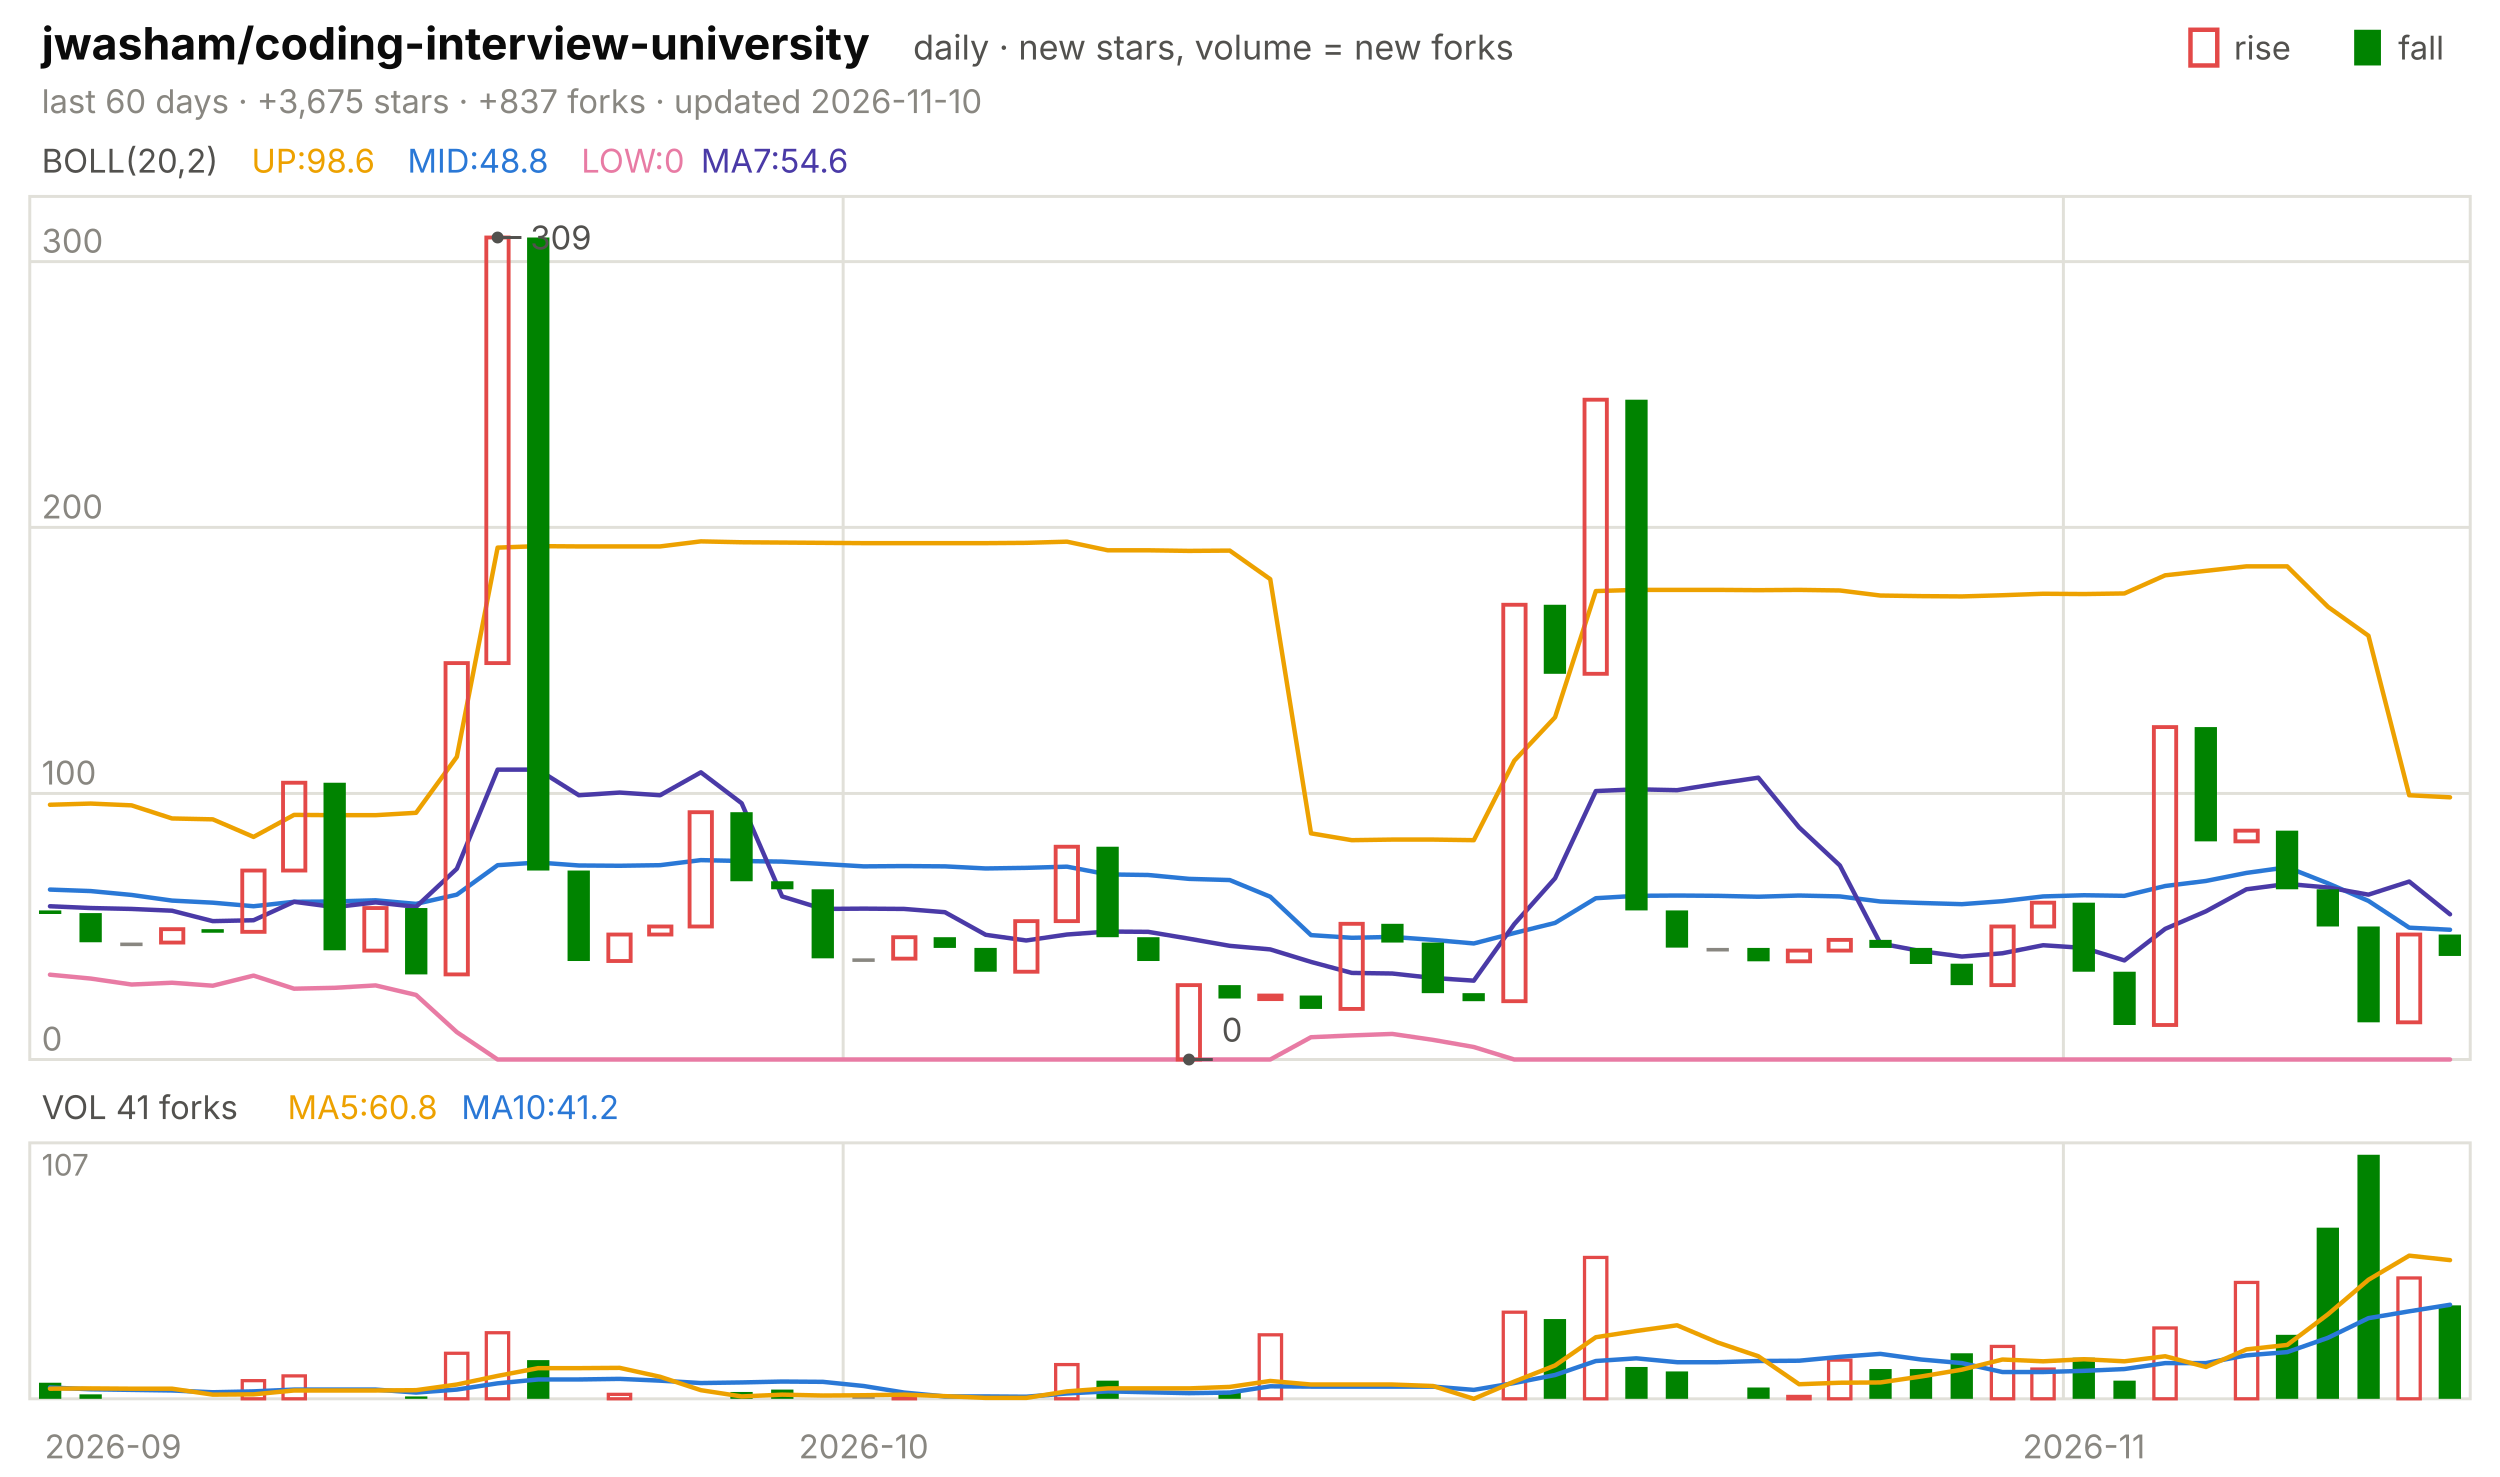
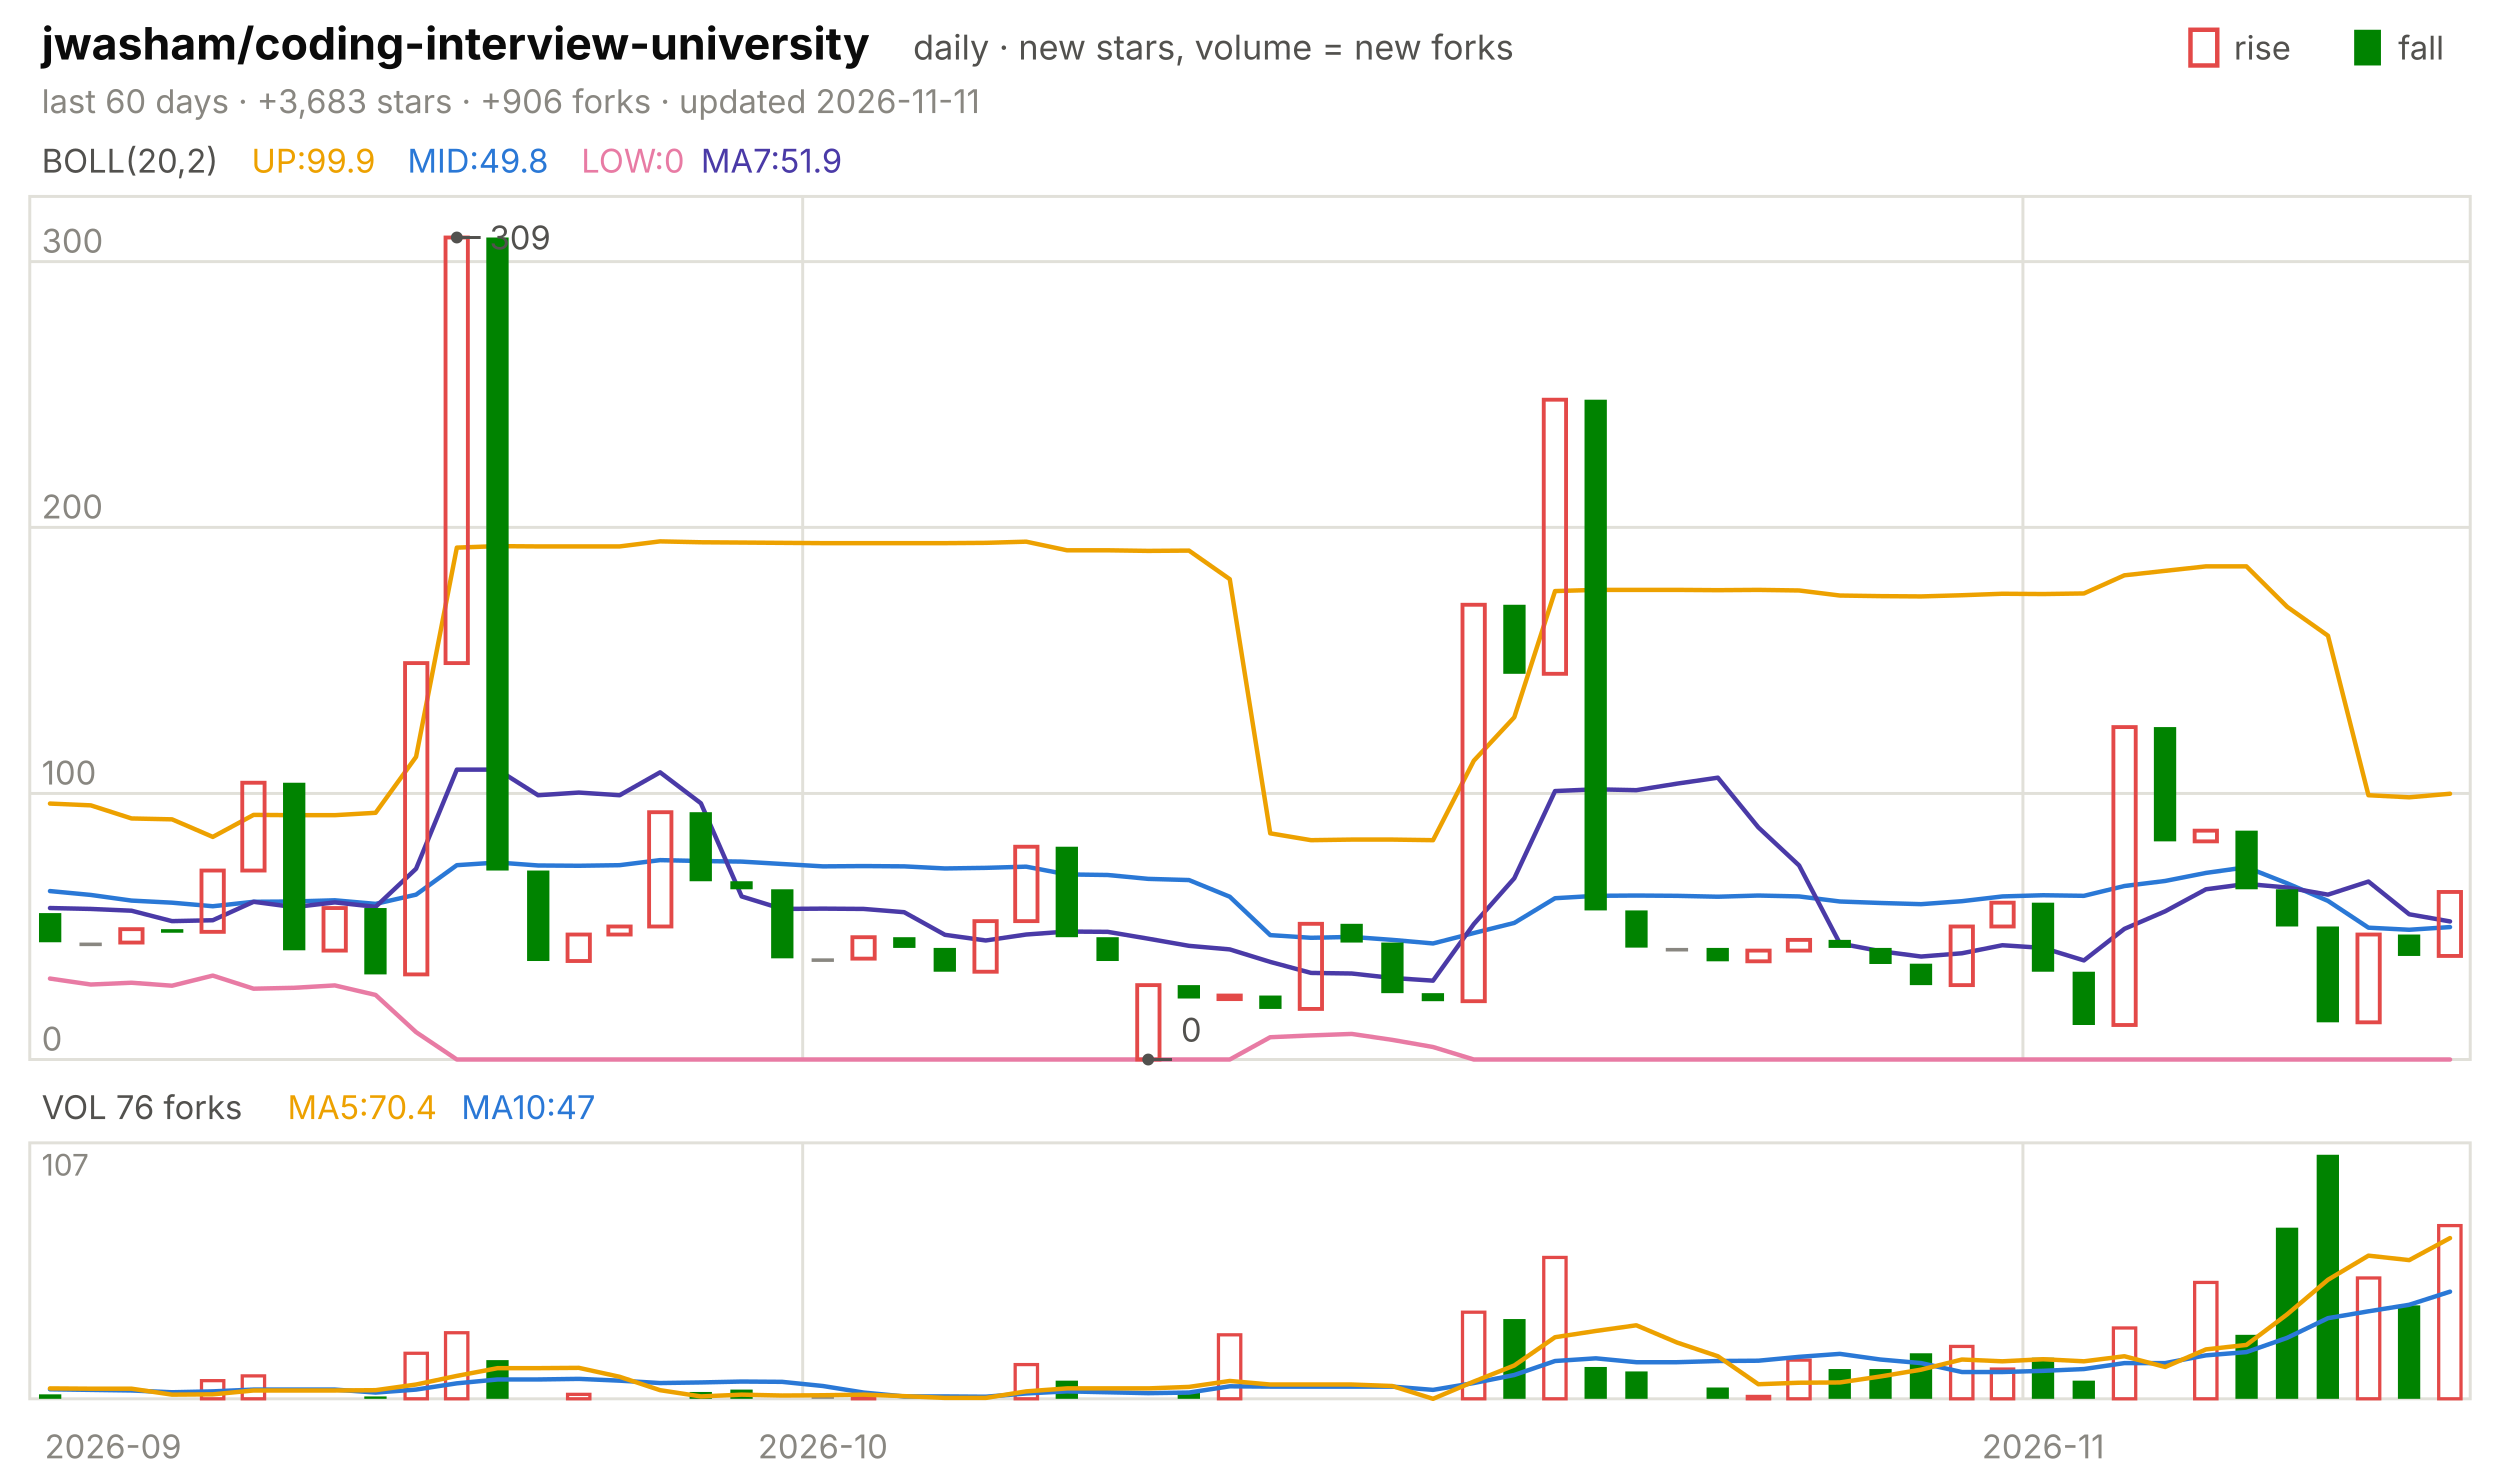
<svg xmlns="http://www.w3.org/2000/svg" viewBox="0 0 840 496" width="840" height="496" font-family="-apple-system,'Segoe UI',system-ui,sans-serif" role="img" aria-label="jwasham/coding-interview-university candlestick chart">
  <text x="14.0" y="20.0" font-size="15" fill="#0b0b0b" font-weight="650">jwasham/coding-interview-university</text>
  <text x="306.8" y="20.0" font-size="11.5" fill="#52514e">daily · new stars, volume = new forks</text>
  <text x="805.8" y="20.0" font-size="11.0" fill="#52514e">fall</text>
  <rect x="791" y="10" width="9" height="12" fill="#008300" />
  <text x="750.6" y="20.0" font-size="11.0" fill="#52514e">rise</text>
  <rect x="736" y="10" width="9" height="12" fill="none" stroke="#e34948" stroke-width="1.5" />
-   <text x="14.0" y="38.0" font-size="11.0" fill="#898781">last 60 days · +3,675 stars · +837 forks · updated 2026-11-10</text>
+   <text x="14.0" y="38.0" font-size="11.0" fill="#898781">last 60 days · +3,683 stars · +906 forks · updated 2026-11-11</text>
  <rect x="10" y="66" width="820" height="290" fill="none" stroke="#e1e0d9" />
  <rect x="10" y="384" width="820" height="86" fill="none" stroke="#e1e0d9" />
  <text x="38.0" y="490.0" font-size="11.0" fill="#898781" text-anchor="middle">2026-09</text>
-   <line x1="283.3" y1="66.0" x2="283.3" y2="356.0" stroke="#e1e0d9" stroke-width="1.0" />
-   <line x1="283.3" y1="384.0" x2="283.3" y2="470.0" stroke="#e1e0d9" stroke-width="1.0" />
-   <text x="290.2" y="490.0" font-size="11.0" fill="#898781" text-anchor="middle">2026-10</text>
-   <line x1="693.3" y1="66.0" x2="693.3" y2="356.0" stroke="#e1e0d9" stroke-width="1.0" />
-   <line x1="693.3" y1="384.0" x2="693.3" y2="470.0" stroke="#e1e0d9" stroke-width="1.0" />
-   <text x="700.2" y="490.0" font-size="11.0" fill="#898781" text-anchor="middle">2026-11</text>
+   <line x1="269.7" y1="66.0" x2="269.7" y2="356.0" stroke="#e1e0d9" stroke-width="1.0" />
+   <line x1="269.7" y1="384.0" x2="269.7" y2="470.0" stroke="#e1e0d9" stroke-width="1.0" />
+   <text x="276.5" y="490.0" font-size="11.0" fill="#898781" text-anchor="middle">2026-10</text>
+   <line x1="679.7" y1="66.0" x2="679.7" y2="356.0" stroke="#e1e0d9" stroke-width="1.0" />
+   <line x1="679.7" y1="384.0" x2="679.7" y2="470.0" stroke="#e1e0d9" stroke-width="1.0" />
+   <text x="686.5" y="490.0" font-size="11.0" fill="#898781" text-anchor="middle">2026-11</text>
  <text x="14.0" y="58.0" font-size="11.0" fill="#52514e">BOLL(20,2)</text>
-   <text x="84.5" y="58.0" font-size="11.0" fill="#eda100">UP:98.6</text>
-   <text x="136.9" y="58.0" font-size="11.0" fill="#2a78d6">MID:48.8</text>
+   <text x="84.5" y="58.0" font-size="11.0" fill="#eda100">UP:99.9</text>
+   <text x="136.9" y="58.0" font-size="11.0" fill="#2a78d6">MID:49.8</text>
  <text x="195.3" y="58.0" font-size="11.0" fill="#e87ba4">LOW:0</text>
-   <text x="235.5" y="58.0" font-size="11.0" fill="#4a3aa7">MA7:54.6</text>
+   <text x="235.5" y="58.0" font-size="11.0" fill="#4a3aa7">MA7:51.9</text>
  <line x1="10.0" y1="356.0" x2="830.0" y2="356.0" stroke="#e1e0d9" stroke-width="1.0" />
  <text x="14.0" y="353.0" font-size="11.0" fill="#898781">0</text>
  <line x1="10.0" y1="266.6" x2="830.0" y2="266.6" stroke="#e1e0d9" stroke-width="1.0" />
  <text x="14.0" y="263.6" font-size="11.0" fill="#898781">100</text>
  <line x1="10.0" y1="177.2" x2="830.0" y2="177.2" stroke="#e1e0d9" stroke-width="1.0" />
  <text x="14.0" y="174.2" font-size="11.0" fill="#898781">200</text>
  <line x1="10.0" y1="87.9" x2="830.0" y2="87.9" stroke="#e1e0d9" stroke-width="1.0" />
  <text x="14.0" y="84.9" font-size="11.0" fill="#898781">300</text>
-   <polyline points="16.8,270.4 30.5,270.0 44.2,270.6 57.8,275.0 71.5,275.3 85.2,281.2 98.8,273.8 112.5,273.9 126.2,273.9 139.8,273.1 153.5,254.3 167.2,184.0 180.8,183.5 194.5,183.6 208.2,183.6 221.8,183.6 235.5,181.9 249.2,182.2 262.8,182.3 276.5,182.4 290.2,182.5 303.8,182.5 317.5,182.5 331.2,182.5 344.8,182.4 358.5,182.0 372.2,184.9 385.8,184.9 399.5,185.1 413.2,185.0 426.8,194.6 440.5,280.0 454.2,282.3 467.8,282.1 481.5,282.1 495.2,282.3 508.8,255.6 522.5,241.0 536.2,198.6 549.8,198.2 563.5,198.2 577.2,198.2 590.8,198.3 604.5,198.2 618.2,198.4 631.8,200.1 645.5,200.3 659.2,200.4 672.8,200.0 686.5,199.5 700.2,199.6 713.8,199.4 727.5,193.3 741.2,191.8 754.8,190.3 768.5,190.3 782.2,203.9 795.8,213.6 809.5,267.2 823.2,267.9" fill="none" stroke="#eda100" stroke-width="1.5" stroke-linejoin="round" stroke-linecap="round" />
-   <polyline points="16.8,298.9 30.5,299.4 44.2,300.7 57.8,302.6 71.5,303.3 85.2,304.5 98.8,303.0 112.5,302.9 126.2,302.5 139.8,303.7 153.5,300.6 167.2,290.7 180.8,289.8 194.5,290.8 208.2,290.9 221.8,290.7 235.5,289.0 249.2,289.3 262.8,289.5 276.5,290.3 290.2,291.1 303.8,291.0 317.5,291.1 331.2,291.8 344.8,291.6 358.5,291.2 372.2,293.8 385.8,294.0 399.5,295.3 413.2,295.7 426.8,301.3 440.5,314.2 454.2,315.1 467.8,314.8 481.5,315.8 495.2,317.0 508.8,313.5 522.5,310.1 536.2,301.8 549.8,301.0 563.5,300.9 577.2,301.0 590.8,301.3 604.5,300.9 618.2,301.2 631.8,302.9 645.5,303.4 659.2,303.8 672.8,302.8 686.5,301.2 700.2,300.8 713.8,301.0 727.5,297.7 741.2,296.0 754.8,293.3 768.5,291.4 782.2,296.8 795.8,302.7 809.5,311.7 823.2,312.4" fill="none" stroke="#2a78d6" stroke-width="1.5" stroke-linejoin="round" stroke-linecap="round" />
-   <polyline points="16.8,327.5 30.5,328.8 44.2,330.8 57.8,330.2 71.5,331.2 85.2,327.8 98.8,332.2 112.5,331.9 126.2,331.1 139.8,334.3 153.5,346.8 167.2,356.0 180.8,356.0 194.5,356.0 208.2,356.0 221.8,356.0 235.5,356.0 249.2,356.0 262.8,356.0 276.5,356.0 290.2,356.0 303.8,356.0 317.5,356.0 331.2,356.0 344.8,356.0 358.5,356.0 372.2,356.0 385.8,356.0 399.5,356.0 413.2,356.0 426.8,356.0 440.5,348.5 454.2,347.9 467.8,347.4 481.5,349.4 495.2,351.8 508.8,356.0 522.5,356.0 536.2,356.0 549.8,356.0 563.5,356.0 577.2,356.0 590.8,356.0 604.5,356.0 618.2,356.0 631.8,356.0 645.5,356.0 659.2,356.0 672.8,356.0 686.5,356.0 700.2,356.0 713.8,356.0 727.5,356.0 741.2,356.0 754.8,356.0 768.5,356.0 782.2,356.0 795.8,356.0 809.5,356.0 823.2,356.0" fill="none" stroke="#e87ba4" stroke-width="1.5" stroke-linejoin="round" stroke-linecap="round" />
-   <polyline points="16.8,304.5 30.5,305.1 44.2,305.4 57.8,306.0 71.5,309.5 85.2,309.2 98.8,303.0 112.5,304.8 126.2,303.2 139.8,304.7 153.5,291.9 167.2,258.6 180.8,258.6 194.5,267.2 208.2,266.3 221.8,267.2 235.5,259.5 249.2,269.9 262.8,301.2 276.5,305.4 290.2,305.3 303.8,305.4 317.5,306.5 331.2,314.1 344.8,316.0 358.5,314.0 372.2,313.0 385.8,313.1 399.5,315.4 413.2,317.8 426.8,319.0 440.5,323.2 454.2,326.9 467.8,327.1 481.5,328.6 495.2,329.5 508.8,310.5 522.5,295.1 536.2,265.8 549.8,265.2 563.5,265.5 577.2,263.3 590.8,261.3 604.5,278.0 618.2,290.8 631.8,317.0 645.5,319.6 659.2,321.4 672.8,320.3 686.5,317.6 700.2,318.5 713.8,322.7 727.5,312.1 741.2,306.2 754.8,298.8 768.5,297.0 782.2,298.2 795.8,300.6 809.5,296.2 823.2,307.2" fill="none" stroke="#4a3aa7" stroke-width="1.5" stroke-linejoin="round" stroke-linecap="round" />
-   <rect x="13.1" y="305.9" width="7.5" height="1.2" fill="#008300" />
-   <rect x="26.7" y="306.8" width="7.5" height="9.8" fill="#008300" />
-   <rect x="40.4" y="316.7" width="7.5" height="1.2" fill="#898781" />
-   <rect x="54.1" y="312.2" width="7.5" height="4.5" fill="none" stroke="#e34948" stroke-width="1.3" />
-   <rect x="67.7" y="312.2" width="7.5" height="1.2" fill="#008300" />
-   <rect x="81.4" y="292.5" width="7.5" height="20.6" fill="none" stroke="#e34948" stroke-width="1.3" />
-   <rect x="95.1" y="263.0" width="7.5" height="29.5" fill="none" stroke="#e34948" stroke-width="1.3" />
-   <rect x="108.7" y="263.0" width="7.5" height="56.3" fill="#008300" />
-   <rect x="122.4" y="305.1" width="7.5" height="14.3" fill="none" stroke="#e34948" stroke-width="1.3" />
-   <rect x="136.1" y="305.1" width="7.5" height="22.3" fill="#008300" />
-   <rect x="149.7" y="222.8" width="7.5" height="104.6" fill="none" stroke="#e34948" stroke-width="1.3" />
-   <rect x="163.4" y="79.8" width="7.5" height="143.0" fill="none" stroke="#e34948" stroke-width="1.3" />
-   <rect x="177.1" y="79.8" width="7.5" height="212.7" fill="#008300" />
-   <rect x="190.7" y="292.5" width="7.5" height="30.4" fill="#008300" />
-   <rect x="204.4" y="314.0" width="7.5" height="8.9" fill="none" stroke="#e34948" stroke-width="1.3" />
-   <rect x="218.1" y="311.3" width="7.5" height="2.7" fill="none" stroke="#e34948" stroke-width="1.3" />
-   <rect x="231.7" y="272.9" width="7.5" height="38.4" fill="none" stroke="#e34948" stroke-width="1.3" />
-   <rect x="245.4" y="272.9" width="7.5" height="23.2" fill="#008300" />
-   <rect x="259.1" y="296.1" width="7.5" height="2.7" fill="#008300" />
-   <rect x="272.7" y="298.8" width="7.5" height="23.2" fill="#008300" />
-   <rect x="286.4" y="322.0" width="7.5" height="1.2" fill="#898781" />
-   <rect x="300.1" y="314.9" width="7.5" height="7.2" fill="none" stroke="#e34948" stroke-width="1.3" />
-   <rect x="313.7" y="314.9" width="7.5" height="3.6" fill="#008300" />
-   <rect x="327.4" y="318.5" width="7.5" height="8.0" fill="#008300" />
-   <rect x="341.1" y="309.5" width="7.5" height="17.0" fill="none" stroke="#e34948" stroke-width="1.3" />
-   <rect x="354.7" y="284.5" width="7.5" height="25.0" fill="none" stroke="#e34948" stroke-width="1.3" />
-   <rect x="368.4" y="284.5" width="7.5" height="30.4" fill="#008300" />
-   <rect x="382.1" y="314.9" width="7.5" height="8.0" fill="#008300" />
-   <rect x="395.7" y="331.0" width="7.5" height="25.0" fill="none" stroke="#e34948" stroke-width="1.3" />
-   <rect x="409.4" y="331.0" width="7.5" height="4.5" fill="#008300" />
-   <rect x="423.1" y="334.5" width="7.5" height="1.2" fill="none" stroke="#e34948" stroke-width="1.3" />
-   <rect x="436.7" y="334.5" width="7.5" height="4.5" fill="#008300" />
-   <rect x="450.4" y="310.4" width="7.5" height="28.6" fill="none" stroke="#e34948" stroke-width="1.3" />
-   <rect x="464.1" y="310.4" width="7.5" height="6.3" fill="#008300" />
-   <rect x="477.7" y="316.7" width="7.5" height="17.0" fill="#008300" />
-   <rect x="491.4" y="333.7" width="7.5" height="2.7" fill="#008300" />
-   <rect x="505.1" y="203.2" width="7.5" height="133.2" fill="none" stroke="#e34948" stroke-width="1.3" />
-   <rect x="518.7" y="203.2" width="7.5" height="23.2" fill="#008300" />
-   <rect x="532.4" y="134.3" width="7.5" height="92.1" fill="none" stroke="#e34948" stroke-width="1.3" />
-   <rect x="546.1" y="134.3" width="7.5" height="171.6" fill="#008300" />
-   <rect x="559.7" y="305.9" width="7.5" height="12.5" fill="#008300" />
-   <rect x="573.4" y="318.5" width="7.5" height="1.2" fill="#898781" />
-   <rect x="587.1" y="318.5" width="7.5" height="4.5" fill="#008300" />
-   <rect x="600.7" y="319.4" width="7.5" height="3.6" fill="none" stroke="#e34948" stroke-width="1.3" />
-   <rect x="614.4" y="315.8" width="7.5" height="3.6" fill="none" stroke="#e34948" stroke-width="1.3" />
-   <rect x="628.1" y="315.8" width="7.5" height="2.7" fill="#008300" />
-   <rect x="641.7" y="318.5" width="7.5" height="5.4" fill="#008300" />
-   <rect x="655.4" y="323.8" width="7.5" height="7.2" fill="#008300" />
-   <rect x="669.1" y="311.3" width="7.5" height="19.7" fill="none" stroke="#e34948" stroke-width="1.3" />
-   <rect x="682.7" y="303.3" width="7.5" height="8.0" fill="none" stroke="#e34948" stroke-width="1.3" />
-   <rect x="696.4" y="303.3" width="7.5" height="23.2" fill="#008300" />
-   <rect x="710.1" y="326.5" width="7.5" height="17.9" fill="#008300" />
-   <rect x="723.7" y="244.3" width="7.5" height="100.1" fill="none" stroke="#e34948" stroke-width="1.3" />
-   <rect x="737.4" y="244.3" width="7.5" height="38.4" fill="#008300" />
-   <rect x="751.1" y="279.1" width="7.5" height="3.6" fill="none" stroke="#e34948" stroke-width="1.3" />
-   <rect x="764.7" y="279.1" width="7.5" height="19.7" fill="#008300" />
-   <rect x="778.4" y="298.8" width="7.5" height="12.5" fill="#008300" />
-   <rect x="792.1" y="311.3" width="7.5" height="32.2" fill="#008300" />
-   <rect x="805.7" y="314.0" width="7.5" height="29.5" fill="none" stroke="#e34948" stroke-width="1.3" />
-   <rect x="819.4" y="314.0" width="7.5" height="7.2" fill="#008300" />
-   <circle cx="167.2" cy="79.8" r="2" fill="#52514e" />
-   <line x1="167.2" y1="79.8" x2="175.2" y2="79.8" stroke="#52514e" stroke-width="1.0" />
-   <text x="178.2" y="83.8" font-size="11.0" fill="#52514e">309</text>
-   <circle cx="399.5" cy="356.0" r="2" fill="#52514e" />
-   <line x1="399.5" y1="356.0" x2="407.5" y2="356.0" stroke="#52514e" stroke-width="1.0" />
-   <text x="410.5" y="350.0" font-size="11.0" fill="#52514e">0</text>
-   <text x="14.0" y="376.0" font-size="11.0" fill="#52514e">VOL 41 forks</text>
-   <text x="96.6" y="376.0" font-size="11.0" fill="#eda100">MA5:60.8</text>
-   <text x="155.0" y="376.0" font-size="11.0" fill="#2a78d6">MA10:41.2</text>
+   <polyline points="16.8,270.0 30.5,270.6 44.2,275.0 57.8,275.3 71.5,281.2 85.2,273.8 98.8,273.9 112.5,273.9 126.2,273.1 139.8,254.3 153.5,184.0 167.2,183.5 180.8,183.6 194.5,183.6 208.2,183.6 221.8,181.9 235.5,182.2 249.2,182.3 262.8,182.4 276.5,182.5 290.2,182.5 303.8,182.5 317.5,182.5 331.2,182.4 344.8,182.0 358.5,184.9 372.2,184.9 385.8,185.1 399.5,185.0 413.2,194.6 426.8,280.0 440.5,282.3 454.2,282.1 467.8,282.1 481.5,282.3 495.2,255.6 508.8,241.0 522.5,198.6 536.2,198.2 549.8,198.2 563.5,198.2 577.2,198.3 590.8,198.2 604.5,198.4 618.2,200.1 631.8,200.3 645.5,200.4 659.2,200.0 672.8,199.5 686.5,199.6 700.2,199.4 713.8,193.3 727.5,191.8 741.2,190.3 754.8,190.3 768.5,203.9 782.2,213.6 795.8,267.2 809.5,267.9 823.2,266.7" fill="none" stroke="#eda100" stroke-width="1.5" stroke-linejoin="round" stroke-linecap="round" />
+   <polyline points="16.8,299.4 30.5,300.7 44.2,302.6 57.8,303.3 71.5,304.5 85.2,303.0 98.8,302.9 112.5,302.5 126.2,303.7 139.8,300.6 153.5,290.7 167.2,289.8 180.8,290.8 194.5,290.9 208.2,290.7 221.8,289.0 235.5,289.3 249.2,289.5 262.8,290.3 276.5,291.1 290.2,291.0 303.8,291.1 317.5,291.8 331.2,291.6 344.8,291.2 358.5,293.8 372.2,294.0 385.8,295.3 399.5,295.7 413.2,301.3 426.8,314.2 440.5,315.1 454.2,314.8 467.8,315.8 481.5,317.0 495.2,313.5 508.8,310.1 522.5,301.8 536.2,301.0 549.8,300.9 563.5,301.0 577.2,301.3 590.8,300.9 604.5,301.2 618.2,302.9 631.8,303.4 645.5,303.8 659.2,302.8 672.8,301.2 686.5,300.8 700.2,301.0 713.8,297.7 727.5,296.0 741.2,293.3 754.8,291.4 768.5,296.8 782.2,302.7 795.8,311.7 809.5,312.4 823.2,311.5" fill="none" stroke="#2a78d6" stroke-width="1.5" stroke-linejoin="round" stroke-linecap="round" />
+   <polyline points="16.8,328.8 30.5,330.8 44.2,330.2 57.8,331.2 71.5,327.8 85.2,332.2 98.8,331.9 112.5,331.1 126.2,334.3 139.8,346.8 153.5,356.0 167.2,356.0 180.8,356.0 194.5,356.0 208.2,356.0 221.8,356.0 235.5,356.0 249.2,356.0 262.8,356.0 276.5,356.0 290.2,356.0 303.8,356.0 317.5,356.0 331.2,356.0 344.8,356.0 358.5,356.0 372.2,356.0 385.8,356.0 399.5,356.0 413.2,356.0 426.8,348.5 440.5,347.9 454.2,347.4 467.8,349.4 481.5,351.8 495.2,356.0 508.8,356.0 522.5,356.0 536.2,356.0 549.8,356.0 563.5,356.0 577.2,356.0 590.8,356.0 604.5,356.0 618.2,356.0 631.8,356.0 645.5,356.0 659.2,356.0 672.8,356.0 686.5,356.0 700.2,356.0 713.8,356.0 727.5,356.0 741.2,356.0 754.8,356.0 768.5,356.0 782.2,356.0 795.8,356.0 809.5,356.0 823.2,356.0" fill="none" stroke="#e87ba4" stroke-width="1.5" stroke-linejoin="round" stroke-linecap="round" />
+   <polyline points="16.8,305.1 30.5,305.4 44.2,306.0 57.8,309.5 71.5,309.2 85.2,303.0 98.8,304.8 112.5,303.2 126.2,304.7 139.8,291.9 153.5,258.6 167.2,258.6 180.8,267.2 194.5,266.3 208.2,267.2 221.8,259.5 235.5,269.9 249.2,301.2 262.8,305.4 276.5,305.3 290.2,305.4 303.8,306.5 317.5,314.1 331.2,316.0 344.8,314.0 358.5,313.0 372.2,313.1 385.8,315.4 399.5,317.8 413.2,319.0 426.8,323.2 440.5,326.9 454.2,327.1 467.8,328.6 481.5,329.5 495.2,310.5 508.8,295.1 522.5,265.8 536.2,265.2 549.8,265.5 563.5,263.3 577.2,261.3 590.8,278.0 604.5,290.8 618.2,317.0 631.8,319.6 645.5,321.4 659.2,320.3 672.8,317.6 686.5,318.5 700.2,322.7 713.8,312.1 727.5,306.2 741.2,298.8 754.8,297.0 768.5,298.2 782.2,300.6 795.8,296.2 809.5,307.2 823.2,309.6" fill="none" stroke="#4a3aa7" stroke-width="1.5" stroke-linejoin="round" stroke-linecap="round" />
+   <rect x="13.1" y="306.8" width="7.5" height="9.8" fill="#008300" />
+   <rect x="26.7" y="316.7" width="7.5" height="1.2" fill="#898781" />
+   <rect x="40.4" y="312.2" width="7.5" height="4.5" fill="none" stroke="#e34948" stroke-width="1.3" />
+   <rect x="54.1" y="312.2" width="7.5" height="1.2" fill="#008300" />
+   <rect x="67.7" y="292.5" width="7.5" height="20.6" fill="none" stroke="#e34948" stroke-width="1.3" />
+   <rect x="81.4" y="263.0" width="7.5" height="29.5" fill="none" stroke="#e34948" stroke-width="1.3" />
+   <rect x="95.1" y="263.0" width="7.5" height="56.3" fill="#008300" />
+   <rect x="108.7" y="305.1" width="7.5" height="14.3" fill="none" stroke="#e34948" stroke-width="1.3" />
+   <rect x="122.4" y="305.1" width="7.5" height="22.3" fill="#008300" />
+   <rect x="136.1" y="222.8" width="7.5" height="104.6" fill="none" stroke="#e34948" stroke-width="1.3" />
+   <rect x="149.7" y="79.8" width="7.5" height="143.0" fill="none" stroke="#e34948" stroke-width="1.3" />
+   <rect x="163.4" y="79.8" width="7.5" height="212.7" fill="#008300" />
+   <rect x="177.1" y="292.5" width="7.5" height="30.4" fill="#008300" />
+   <rect x="190.7" y="314.0" width="7.5" height="8.9" fill="none" stroke="#e34948" stroke-width="1.3" />
+   <rect x="204.4" y="311.3" width="7.5" height="2.7" fill="none" stroke="#e34948" stroke-width="1.3" />
+   <rect x="218.1" y="272.9" width="7.5" height="38.4" fill="none" stroke="#e34948" stroke-width="1.3" />
+   <rect x="231.7" y="272.9" width="7.5" height="23.2" fill="#008300" />
+   <rect x="245.4" y="296.1" width="7.5" height="2.7" fill="#008300" />
+   <rect x="259.1" y="298.8" width="7.5" height="23.2" fill="#008300" />
+   <rect x="272.7" y="322.0" width="7.5" height="1.2" fill="#898781" />
+   <rect x="286.4" y="314.9" width="7.5" height="7.2" fill="none" stroke="#e34948" stroke-width="1.3" />
+   <rect x="300.1" y="314.9" width="7.5" height="3.6" fill="#008300" />
+   <rect x="313.7" y="318.5" width="7.5" height="8.0" fill="#008300" />
+   <rect x="327.4" y="309.5" width="7.5" height="17.0" fill="none" stroke="#e34948" stroke-width="1.3" />
+   <rect x="341.1" y="284.5" width="7.5" height="25.0" fill="none" stroke="#e34948" stroke-width="1.3" />
+   <rect x="354.7" y="284.5" width="7.5" height="30.4" fill="#008300" />
+   <rect x="368.4" y="314.9" width="7.5" height="8.0" fill="#008300" />
+   <rect x="382.1" y="331.0" width="7.5" height="25.0" fill="none" stroke="#e34948" stroke-width="1.3" />
+   <rect x="395.7" y="331.0" width="7.5" height="4.5" fill="#008300" />
+   <rect x="409.4" y="334.5" width="7.5" height="1.2" fill="none" stroke="#e34948" stroke-width="1.3" />
+   <rect x="423.1" y="334.5" width="7.5" height="4.5" fill="#008300" />
+   <rect x="436.7" y="310.4" width="7.5" height="28.6" fill="none" stroke="#e34948" stroke-width="1.3" />
+   <rect x="450.4" y="310.4" width="7.5" height="6.3" fill="#008300" />
+   <rect x="464.1" y="316.7" width="7.5" height="17.0" fill="#008300" />
+   <rect x="477.7" y="333.7" width="7.5" height="2.7" fill="#008300" />
+   <rect x="491.4" y="203.2" width="7.5" height="133.2" fill="none" stroke="#e34948" stroke-width="1.3" />
+   <rect x="505.1" y="203.2" width="7.5" height="23.2" fill="#008300" />
+   <rect x="518.7" y="134.3" width="7.5" height="92.1" fill="none" stroke="#e34948" stroke-width="1.3" />
+   <rect x="532.4" y="134.3" width="7.5" height="171.6" fill="#008300" />
+   <rect x="546.1" y="305.9" width="7.5" height="12.5" fill="#008300" />
+   <rect x="559.7" y="318.5" width="7.5" height="1.2" fill="#898781" />
+   <rect x="573.4" y="318.5" width="7.5" height="4.5" fill="#008300" />
+   <rect x="587.1" y="319.4" width="7.5" height="3.6" fill="none" stroke="#e34948" stroke-width="1.3" />
+   <rect x="600.7" y="315.8" width="7.5" height="3.6" fill="none" stroke="#e34948" stroke-width="1.3" />
+   <rect x="614.4" y="315.8" width="7.5" height="2.7" fill="#008300" />
+   <rect x="628.1" y="318.5" width="7.5" height="5.4" fill="#008300" />
+   <rect x="641.7" y="323.8" width="7.5" height="7.2" fill="#008300" />
+   <rect x="655.4" y="311.3" width="7.5" height="19.7" fill="none" stroke="#e34948" stroke-width="1.3" />
+   <rect x="669.1" y="303.3" width="7.5" height="8.0" fill="none" stroke="#e34948" stroke-width="1.3" />
+   <rect x="682.7" y="303.3" width="7.5" height="23.2" fill="#008300" />
+   <rect x="696.4" y="326.5" width="7.5" height="17.9" fill="#008300" />
+   <rect x="710.1" y="244.3" width="7.5" height="100.1" fill="none" stroke="#e34948" stroke-width="1.3" />
+   <rect x="723.7" y="244.3" width="7.5" height="38.4" fill="#008300" />
+   <rect x="737.4" y="279.1" width="7.5" height="3.6" fill="none" stroke="#e34948" stroke-width="1.3" />
+   <rect x="751.1" y="279.1" width="7.5" height="19.7" fill="#008300" />
+   <rect x="764.7" y="298.8" width="7.5" height="12.5" fill="#008300" />
+   <rect x="778.4" y="311.3" width="7.5" height="32.2" fill="#008300" />
+   <rect x="792.1" y="314.0" width="7.5" height="29.5" fill="none" stroke="#e34948" stroke-width="1.3" />
+   <rect x="805.7" y="314.0" width="7.5" height="7.2" fill="#008300" />
+   <rect x="819.4" y="299.7" width="7.5" height="21.5" fill="none" stroke="#e34948" stroke-width="1.3" />
+   <circle cx="153.5" cy="79.8" r="2" fill="#52514e" />
+   <line x1="153.5" y1="79.8" x2="161.5" y2="79.8" stroke="#52514e" stroke-width="1.0" />
+   <text x="164.5" y="83.8" font-size="11.0" fill="#52514e">309</text>
+   <circle cx="385.8" cy="356.0" r="2" fill="#52514e" />
+   <line x1="385.8" y1="356.0" x2="393.8" y2="356.0" stroke="#52514e" stroke-width="1.0" />
+   <text x="396.8" y="350.0" font-size="11.0" fill="#52514e">0</text>
+   <text x="14.0" y="376.0" font-size="11.0" fill="#52514e">VOL 76 forks</text>
+   <text x="96.6" y="376.0" font-size="11.0" fill="#eda100">MA5:70.4</text>
+   <text x="155.0" y="376.0" font-size="11.0" fill="#2a78d6">MA10:47</text>
  <text x="14.0" y="395.0" font-size="10" fill="#898781">107</text>
-   <rect x="13.1" y="464.6" width="7.5" height="5.4" fill="#008300" />
-   <rect x="26.7" y="468.5" width="7.5" height="1.5" fill="#008300" />
-   <rect x="81.4" y="463.9" width="7.5" height="6.1" fill="none" stroke="#e34948" stroke-width="1.1" />
-   <rect x="95.1" y="462.3" width="7.5" height="7.7" fill="none" stroke="#e34948" stroke-width="1.1" />
-   <rect x="136.1" y="469.2" width="7.5" height="0.8" fill="#008300" />
-   <rect x="149.7" y="454.7" width="7.5" height="15.3" fill="none" stroke="#e34948" stroke-width="1.1" />
-   <rect x="163.4" y="447.8" width="7.5" height="22.2" fill="none" stroke="#e34948" stroke-width="1.1" />
-   <rect x="177.1" y="457.0" width="7.5" height="13.0" fill="#008300" />
-   <rect x="204.4" y="468.5" width="7.5" height="1.5" fill="none" stroke="#e34948" stroke-width="1.1" />
-   <rect x="245.4" y="467.7" width="7.5" height="2.3" fill="#008300" />
-   <rect x="259.1" y="466.9" width="7.5" height="3.1" fill="#008300" />
-   <rect x="286.4" y="469.2" width="7.5" height="0.8" fill="#898781" />
-   <rect x="300.1" y="469.2" width="7.5" height="0.8" fill="none" stroke="#e34948" stroke-width="1.1" />
-   <rect x="354.7" y="458.5" width="7.5" height="11.5" fill="none" stroke="#e34948" stroke-width="1.1" />
-   <rect x="368.4" y="463.9" width="7.5" height="6.1" fill="#008300" />
-   <rect x="409.4" y="467.7" width="7.5" height="2.3" fill="#008300" />
-   <rect x="423.1" y="448.5" width="7.5" height="21.5" fill="none" stroke="#e34948" stroke-width="1.1" />
-   <rect x="505.1" y="440.9" width="7.5" height="29.1" fill="none" stroke="#e34948" stroke-width="1.1" />
-   <rect x="518.7" y="443.2" width="7.5" height="26.8" fill="#008300" />
-   <rect x="532.4" y="422.5" width="7.5" height="47.5" fill="none" stroke="#e34948" stroke-width="1.1" />
-   <rect x="546.1" y="459.3" width="7.5" height="10.7" fill="#008300" />
-   <rect x="559.7" y="460.8" width="7.5" height="9.2" fill="#008300" />
-   <rect x="587.1" y="466.2" width="7.5" height="3.8" fill="#008300" />
-   <rect x="600.7" y="469.2" width="7.5" height="0.8" fill="none" stroke="#e34948" stroke-width="1.1" />
-   <rect x="614.4" y="457.0" width="7.5" height="13.0" fill="none" stroke="#e34948" stroke-width="1.1" />
+   <rect x="13.1" y="468.5" width="7.5" height="1.5" fill="#008300" />
+   <rect x="67.7" y="463.9" width="7.5" height="6.1" fill="none" stroke="#e34948" stroke-width="1.1" />
+   <rect x="81.4" y="462.3" width="7.5" height="7.7" fill="none" stroke="#e34948" stroke-width="1.1" />
+   <rect x="122.4" y="469.2" width="7.5" height="0.8" fill="#008300" />
+   <rect x="136.1" y="454.7" width="7.5" height="15.3" fill="none" stroke="#e34948" stroke-width="1.1" />
+   <rect x="149.7" y="447.8" width="7.5" height="22.2" fill="none" stroke="#e34948" stroke-width="1.1" />
+   <rect x="163.4" y="457.0" width="7.5" height="13.0" fill="#008300" />
+   <rect x="190.7" y="468.5" width="7.5" height="1.5" fill="none" stroke="#e34948" stroke-width="1.1" />
+   <rect x="231.7" y="467.7" width="7.5" height="2.3" fill="#008300" />
+   <rect x="245.4" y="466.9" width="7.5" height="3.1" fill="#008300" />
+   <rect x="272.7" y="469.2" width="7.5" height="0.8" fill="#898781" />
+   <rect x="286.4" y="469.2" width="7.5" height="0.8" fill="none" stroke="#e34948" stroke-width="1.1" />
+   <rect x="341.1" y="458.5" width="7.5" height="11.5" fill="none" stroke="#e34948" stroke-width="1.1" />
+   <rect x="354.7" y="463.9" width="7.5" height="6.1" fill="#008300" />
+   <rect x="395.7" y="467.7" width="7.5" height="2.3" fill="#008300" />
+   <rect x="409.4" y="448.5" width="7.5" height="21.5" fill="none" stroke="#e34948" stroke-width="1.1" />
+   <rect x="491.4" y="440.9" width="7.5" height="29.1" fill="none" stroke="#e34948" stroke-width="1.1" />
+   <rect x="505.1" y="443.2" width="7.5" height="26.8" fill="#008300" />
+   <rect x="518.7" y="422.5" width="7.5" height="47.5" fill="none" stroke="#e34948" stroke-width="1.1" />
+   <rect x="532.4" y="459.3" width="7.5" height="10.7" fill="#008300" />
+   <rect x="546.1" y="460.8" width="7.5" height="9.2" fill="#008300" />
+   <rect x="573.4" y="466.2" width="7.5" height="3.8" fill="#008300" />
+   <rect x="587.1" y="469.2" width="7.5" height="0.8" fill="none" stroke="#e34948" stroke-width="1.1" />
+   <rect x="600.7" y="457.0" width="7.5" height="13.0" fill="none" stroke="#e34948" stroke-width="1.1" />
+   <rect x="614.4" y="460.0" width="7.5" height="10.0" fill="#008300" />
  <rect x="628.1" y="460.0" width="7.5" height="10.0" fill="#008300" />
-   <rect x="641.7" y="460.0" width="7.5" height="10.0" fill="#008300" />
-   <rect x="655.4" y="454.7" width="7.5" height="15.3" fill="#008300" />
-   <rect x="669.1" y="452.4" width="7.5" height="17.6" fill="none" stroke="#e34948" stroke-width="1.1" />
-   <rect x="682.7" y="460.0" width="7.5" height="10.0" fill="none" stroke="#e34948" stroke-width="1.1" />
-   <rect x="696.4" y="456.2" width="7.5" height="13.8" fill="#008300" />
-   <rect x="710.1" y="463.9" width="7.5" height="6.1" fill="#008300" />
-   <rect x="723.7" y="446.2" width="7.5" height="23.8" fill="none" stroke="#e34948" stroke-width="1.1" />
-   <rect x="751.1" y="430.9" width="7.5" height="39.1" fill="none" stroke="#e34948" stroke-width="1.1" />
-   <rect x="764.7" y="448.5" width="7.5" height="21.5" fill="#008300" />
-   <rect x="778.4" y="412.5" width="7.5" height="57.5" fill="#008300" />
-   <rect x="792.1" y="388.0" width="7.5" height="82.0" fill="#008300" />
-   <rect x="805.7" y="429.4" width="7.5" height="40.6" fill="none" stroke="#e34948" stroke-width="1.1" />
-   <rect x="819.4" y="438.6" width="7.5" height="31.4" fill="#008300" />
-   <polyline points="16.8,466.2 30.5,466.8 44.2,467.0 57.8,467.2 71.5,467.8 85.2,467.5 98.8,466.9 112.5,466.9 126.2,466.9 139.8,467.9 153.5,466.9 167.2,464.8 180.8,463.5 194.5,463.5 208.2,463.3 221.8,463.9 235.5,464.7 249.2,464.5 262.8,464.2 276.5,464.3 290.2,465.7 303.8,467.9 317.5,469.2 331.2,469.2 344.8,469.3 358.5,468.2 372.2,467.5 385.8,467.8 399.5,468.1 413.2,467.9 426.8,465.8 440.5,465.9 454.2,465.9 467.8,465.9 481.5,465.9 495.2,467.0 508.8,464.7 522.5,462.0 536.2,457.3 549.8,456.4 563.5,457.7 577.2,457.7 590.8,457.3 604.5,457.2 618.2,455.9 631.8,454.9 645.5,456.8 659.2,458.0 672.8,461.0 686.5,461.0 700.2,460.6 713.8,460.0 727.5,458.0 741.2,458.0 754.8,455.4 768.5,454.3 782.2,449.5 795.8,442.9 809.5,440.6 823.2,438.4" fill="none" stroke="#2a78d6" stroke-width="1.5" stroke-linejoin="round" stroke-linecap="round" />
-   <polyline points="16.8,466.6 30.5,466.5 44.2,466.6 57.8,466.6 71.5,468.6 85.2,468.5 98.8,467.2 112.5,467.2 126.2,467.2 139.8,467.1 153.5,465.2 167.2,462.3 180.8,459.7 194.5,459.7 208.2,459.6 221.8,462.6 235.5,467.1 249.2,469.2 262.8,468.6 276.5,468.9 290.2,468.8 303.8,468.6 317.5,469.1 331.2,469.7 344.8,469.7 358.5,467.5 372.2,466.5 385.8,466.5 399.5,466.5 413.2,466.0 426.8,464.0 440.5,465.2 454.2,465.2 467.8,465.2 481.5,465.7 495.2,470.0 508.8,464.2 522.5,458.8 536.2,449.3 549.8,447.2 563.5,445.3 577.2,451.1 590.8,455.7 604.5,465.1 618.2,464.6 631.8,464.5 645.5,462.5 659.2,460.2 672.8,456.8 686.5,457.4 700.2,456.7 713.8,457.4 727.5,455.7 741.2,459.3 754.8,453.4 768.5,451.9 782.2,441.6 795.8,430.0 809.5,421.9 823.2,423.4" fill="none" stroke="#eda100" stroke-width="1.5" stroke-linejoin="round" stroke-linecap="round" />
+   <rect x="641.7" y="454.7" width="7.5" height="15.3" fill="#008300" />
+   <rect x="655.4" y="452.4" width="7.5" height="17.6" fill="none" stroke="#e34948" stroke-width="1.1" />
+   <rect x="669.1" y="460.0" width="7.5" height="10.0" fill="none" stroke="#e34948" stroke-width="1.1" />
+   <rect x="682.7" y="456.2" width="7.5" height="13.8" fill="#008300" />
+   <rect x="696.4" y="463.9" width="7.5" height="6.1" fill="#008300" />
+   <rect x="710.1" y="446.2" width="7.5" height="23.8" fill="none" stroke="#e34948" stroke-width="1.1" />
+   <rect x="737.4" y="430.9" width="7.5" height="39.1" fill="none" stroke="#e34948" stroke-width="1.1" />
+   <rect x="751.1" y="448.5" width="7.5" height="21.5" fill="#008300" />
+   <rect x="764.7" y="412.5" width="7.5" height="57.5" fill="#008300" />
+   <rect x="778.4" y="388.0" width="7.5" height="82.0" fill="#008300" />
+   <rect x="792.1" y="429.4" width="7.5" height="40.6" fill="none" stroke="#e34948" stroke-width="1.1" />
+   <rect x="805.7" y="438.6" width="7.5" height="31.4" fill="#008300" />
+   <rect x="819.4" y="411.8" width="7.5" height="58.2" fill="none" stroke="#e34948" stroke-width="1.1" />
+   <polyline points="16.8,466.8 30.5,467.0 44.2,467.2 57.8,467.8 71.5,467.5 85.2,466.9 98.8,466.9 112.5,466.9 126.2,467.9 139.8,466.9 153.5,464.8 167.2,463.5 180.8,463.5 194.5,463.3 208.2,463.9 221.8,464.7 235.5,464.5 249.2,464.2 262.8,464.3 276.5,465.7 290.2,467.9 303.8,469.2 317.5,469.2 331.2,469.3 344.8,468.2 358.5,467.5 372.2,467.8 385.8,468.1 399.5,467.9 413.2,465.8 426.8,465.9 440.5,465.9 454.2,465.9 467.8,465.9 481.5,467.0 495.2,464.7 508.8,462.0 522.5,457.3 536.2,456.4 549.8,457.7 563.5,457.7 577.2,457.3 590.8,457.2 604.5,455.9 618.2,454.9 631.8,456.8 645.5,458.0 659.2,461.0 672.8,461.0 686.5,460.6 700.2,460.0 713.8,458.0 727.5,458.0 741.2,455.4 754.8,454.3 768.5,449.5 782.2,442.9 795.8,440.6 809.5,438.4 823.2,434.0" fill="none" stroke="#2a78d6" stroke-width="1.5" stroke-linejoin="round" stroke-linecap="round" />
+   <polyline points="16.8,466.5 30.5,466.6 44.2,466.6 57.8,468.6 71.5,468.5 85.2,467.2 98.8,467.2 112.5,467.2 126.2,467.1 139.8,465.2 153.5,462.3 167.2,459.7 180.8,459.7 194.5,459.6 208.2,462.6 221.8,467.1 235.5,469.2 249.2,468.6 262.8,468.9 276.5,468.8 290.2,468.6 303.8,469.1 317.5,469.7 331.2,469.7 344.8,467.5 358.5,466.5 372.2,466.5 385.8,466.5 399.5,466.0 413.2,464.0 426.8,465.2 440.5,465.2 454.2,465.2 467.8,465.7 481.5,470.0 495.2,464.2 508.8,458.8 522.5,449.3 536.2,447.2 549.8,445.3 563.5,451.1 577.2,455.7 590.8,465.1 604.5,464.6 618.2,464.5 631.8,462.5 645.5,460.2 659.2,456.8 672.8,457.4 686.5,456.7 700.2,457.4 713.8,455.7 727.5,459.3 741.2,453.4 754.8,451.9 768.5,441.6 782.2,430.0 795.8,421.9 809.5,423.4 823.2,416.0" fill="none" stroke="#eda100" stroke-width="1.5" stroke-linejoin="round" stroke-linecap="round" />
</svg>
